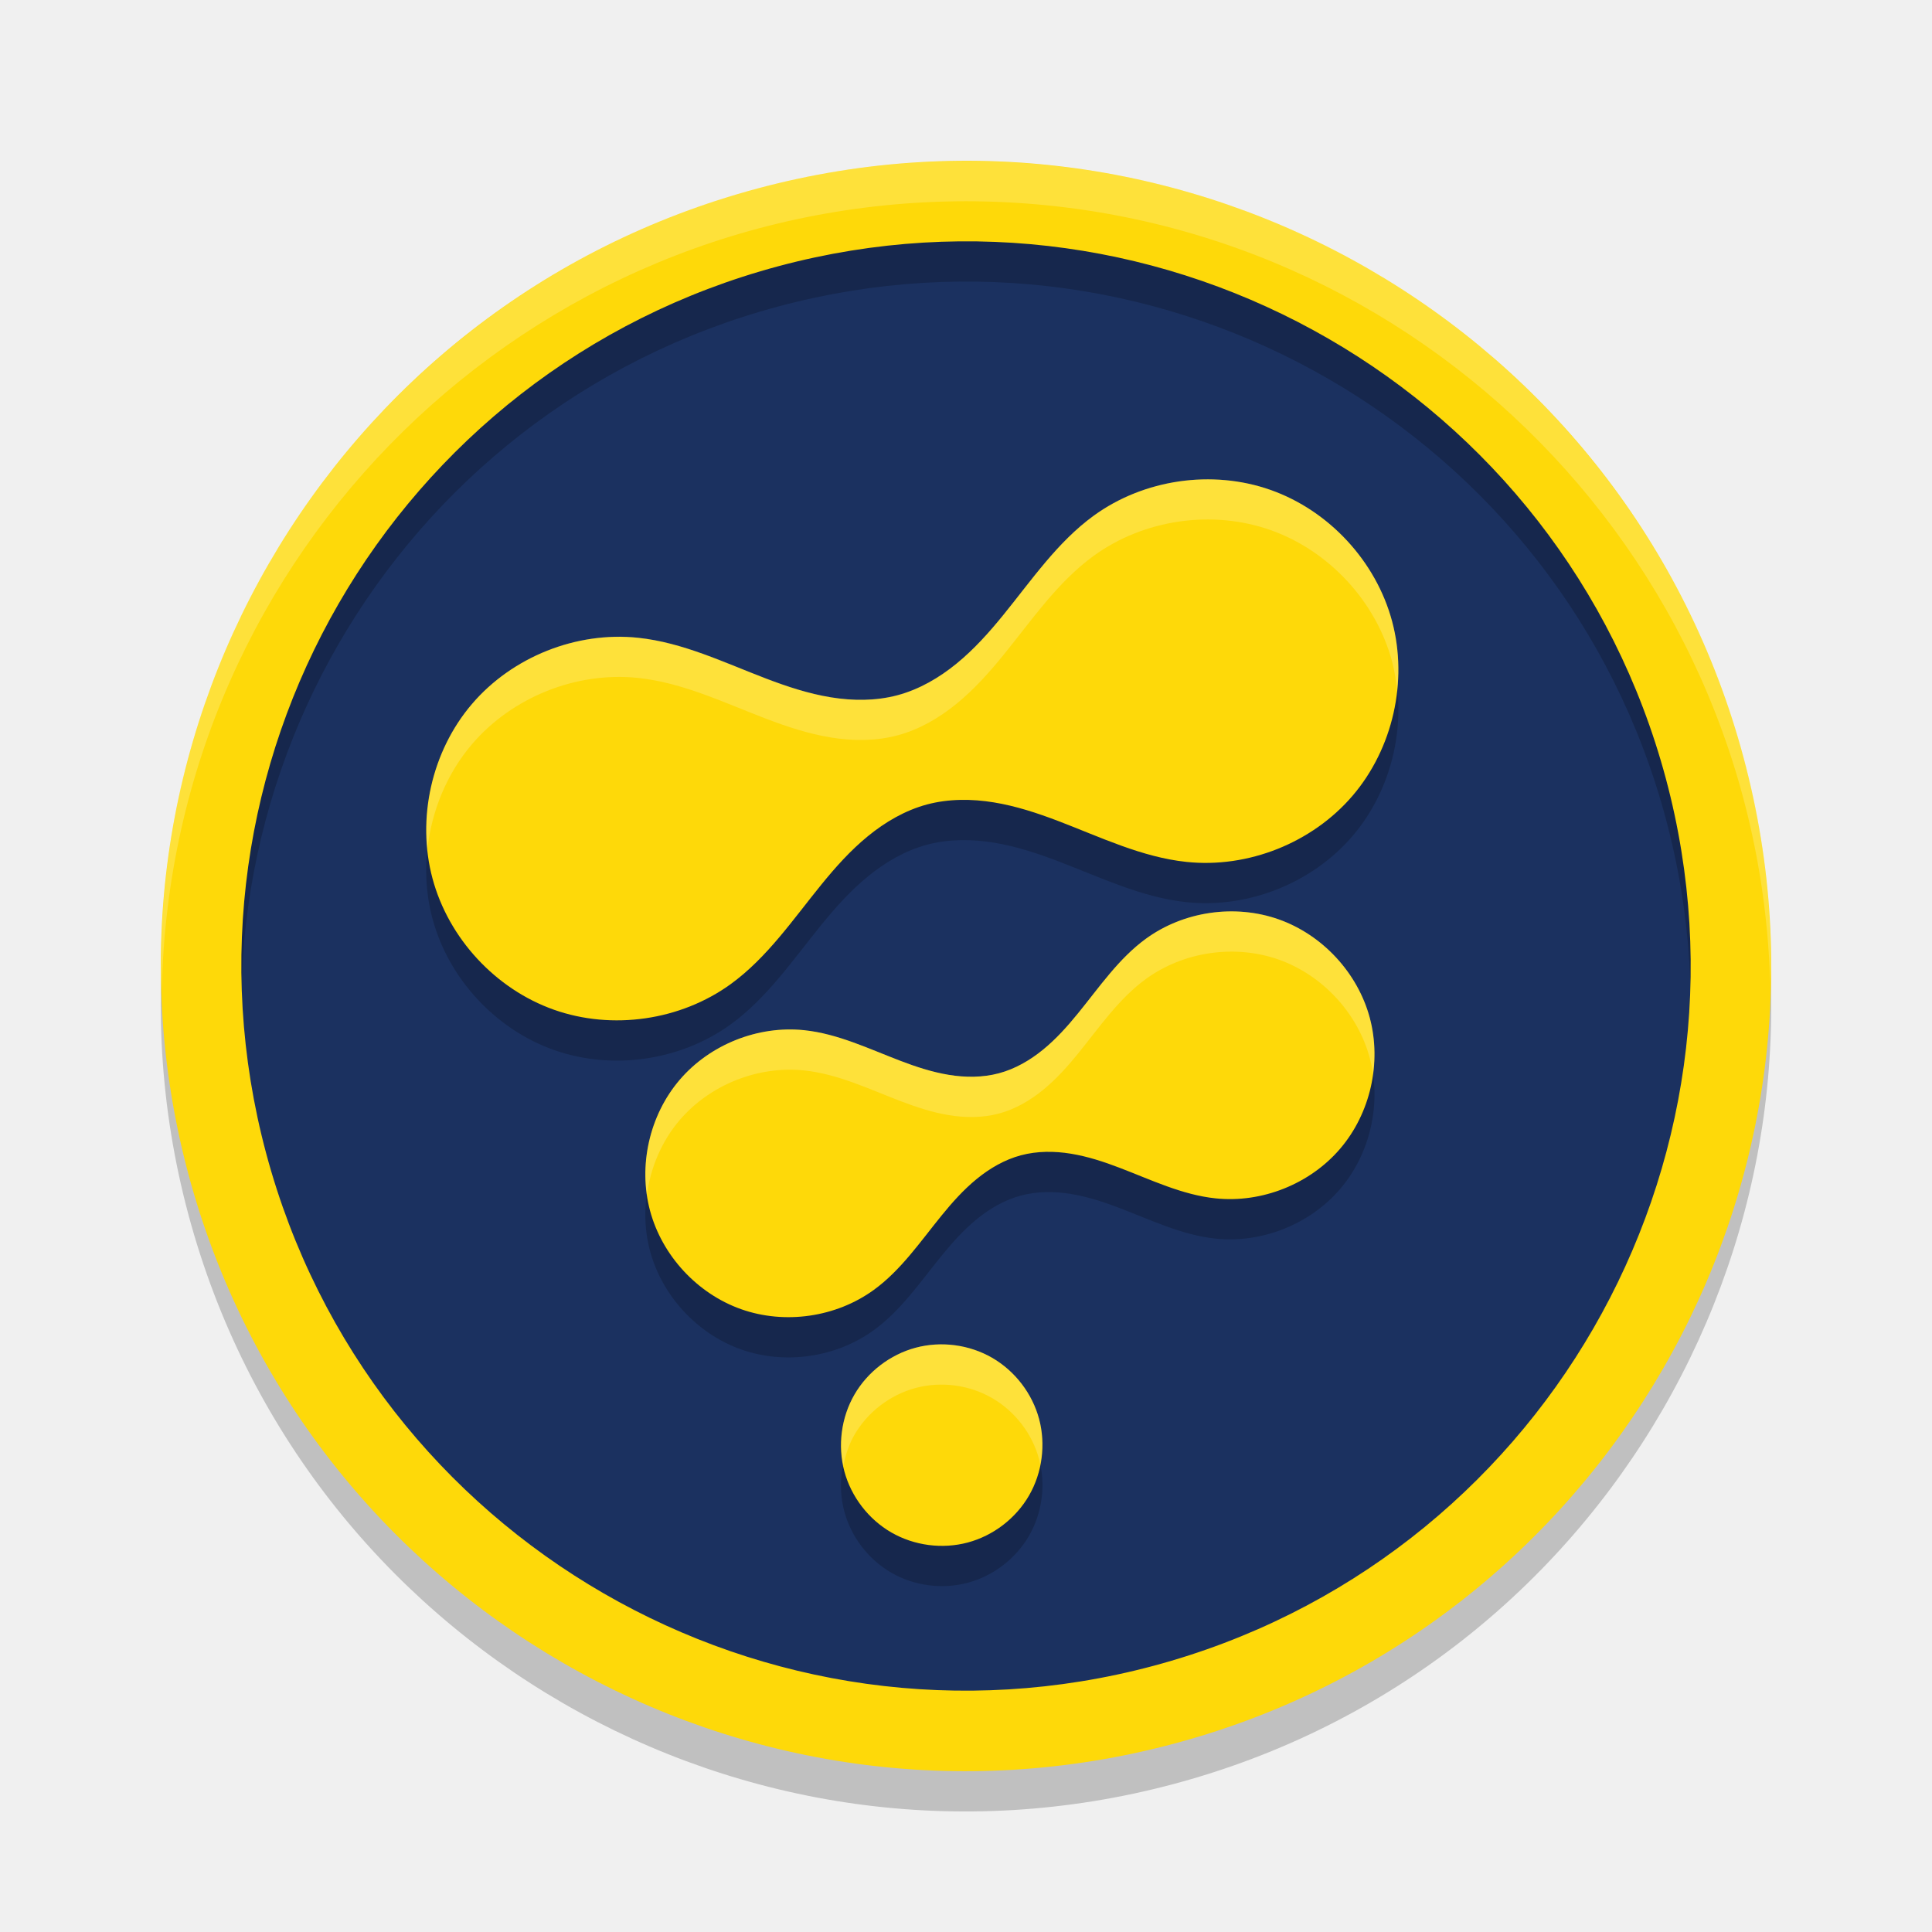
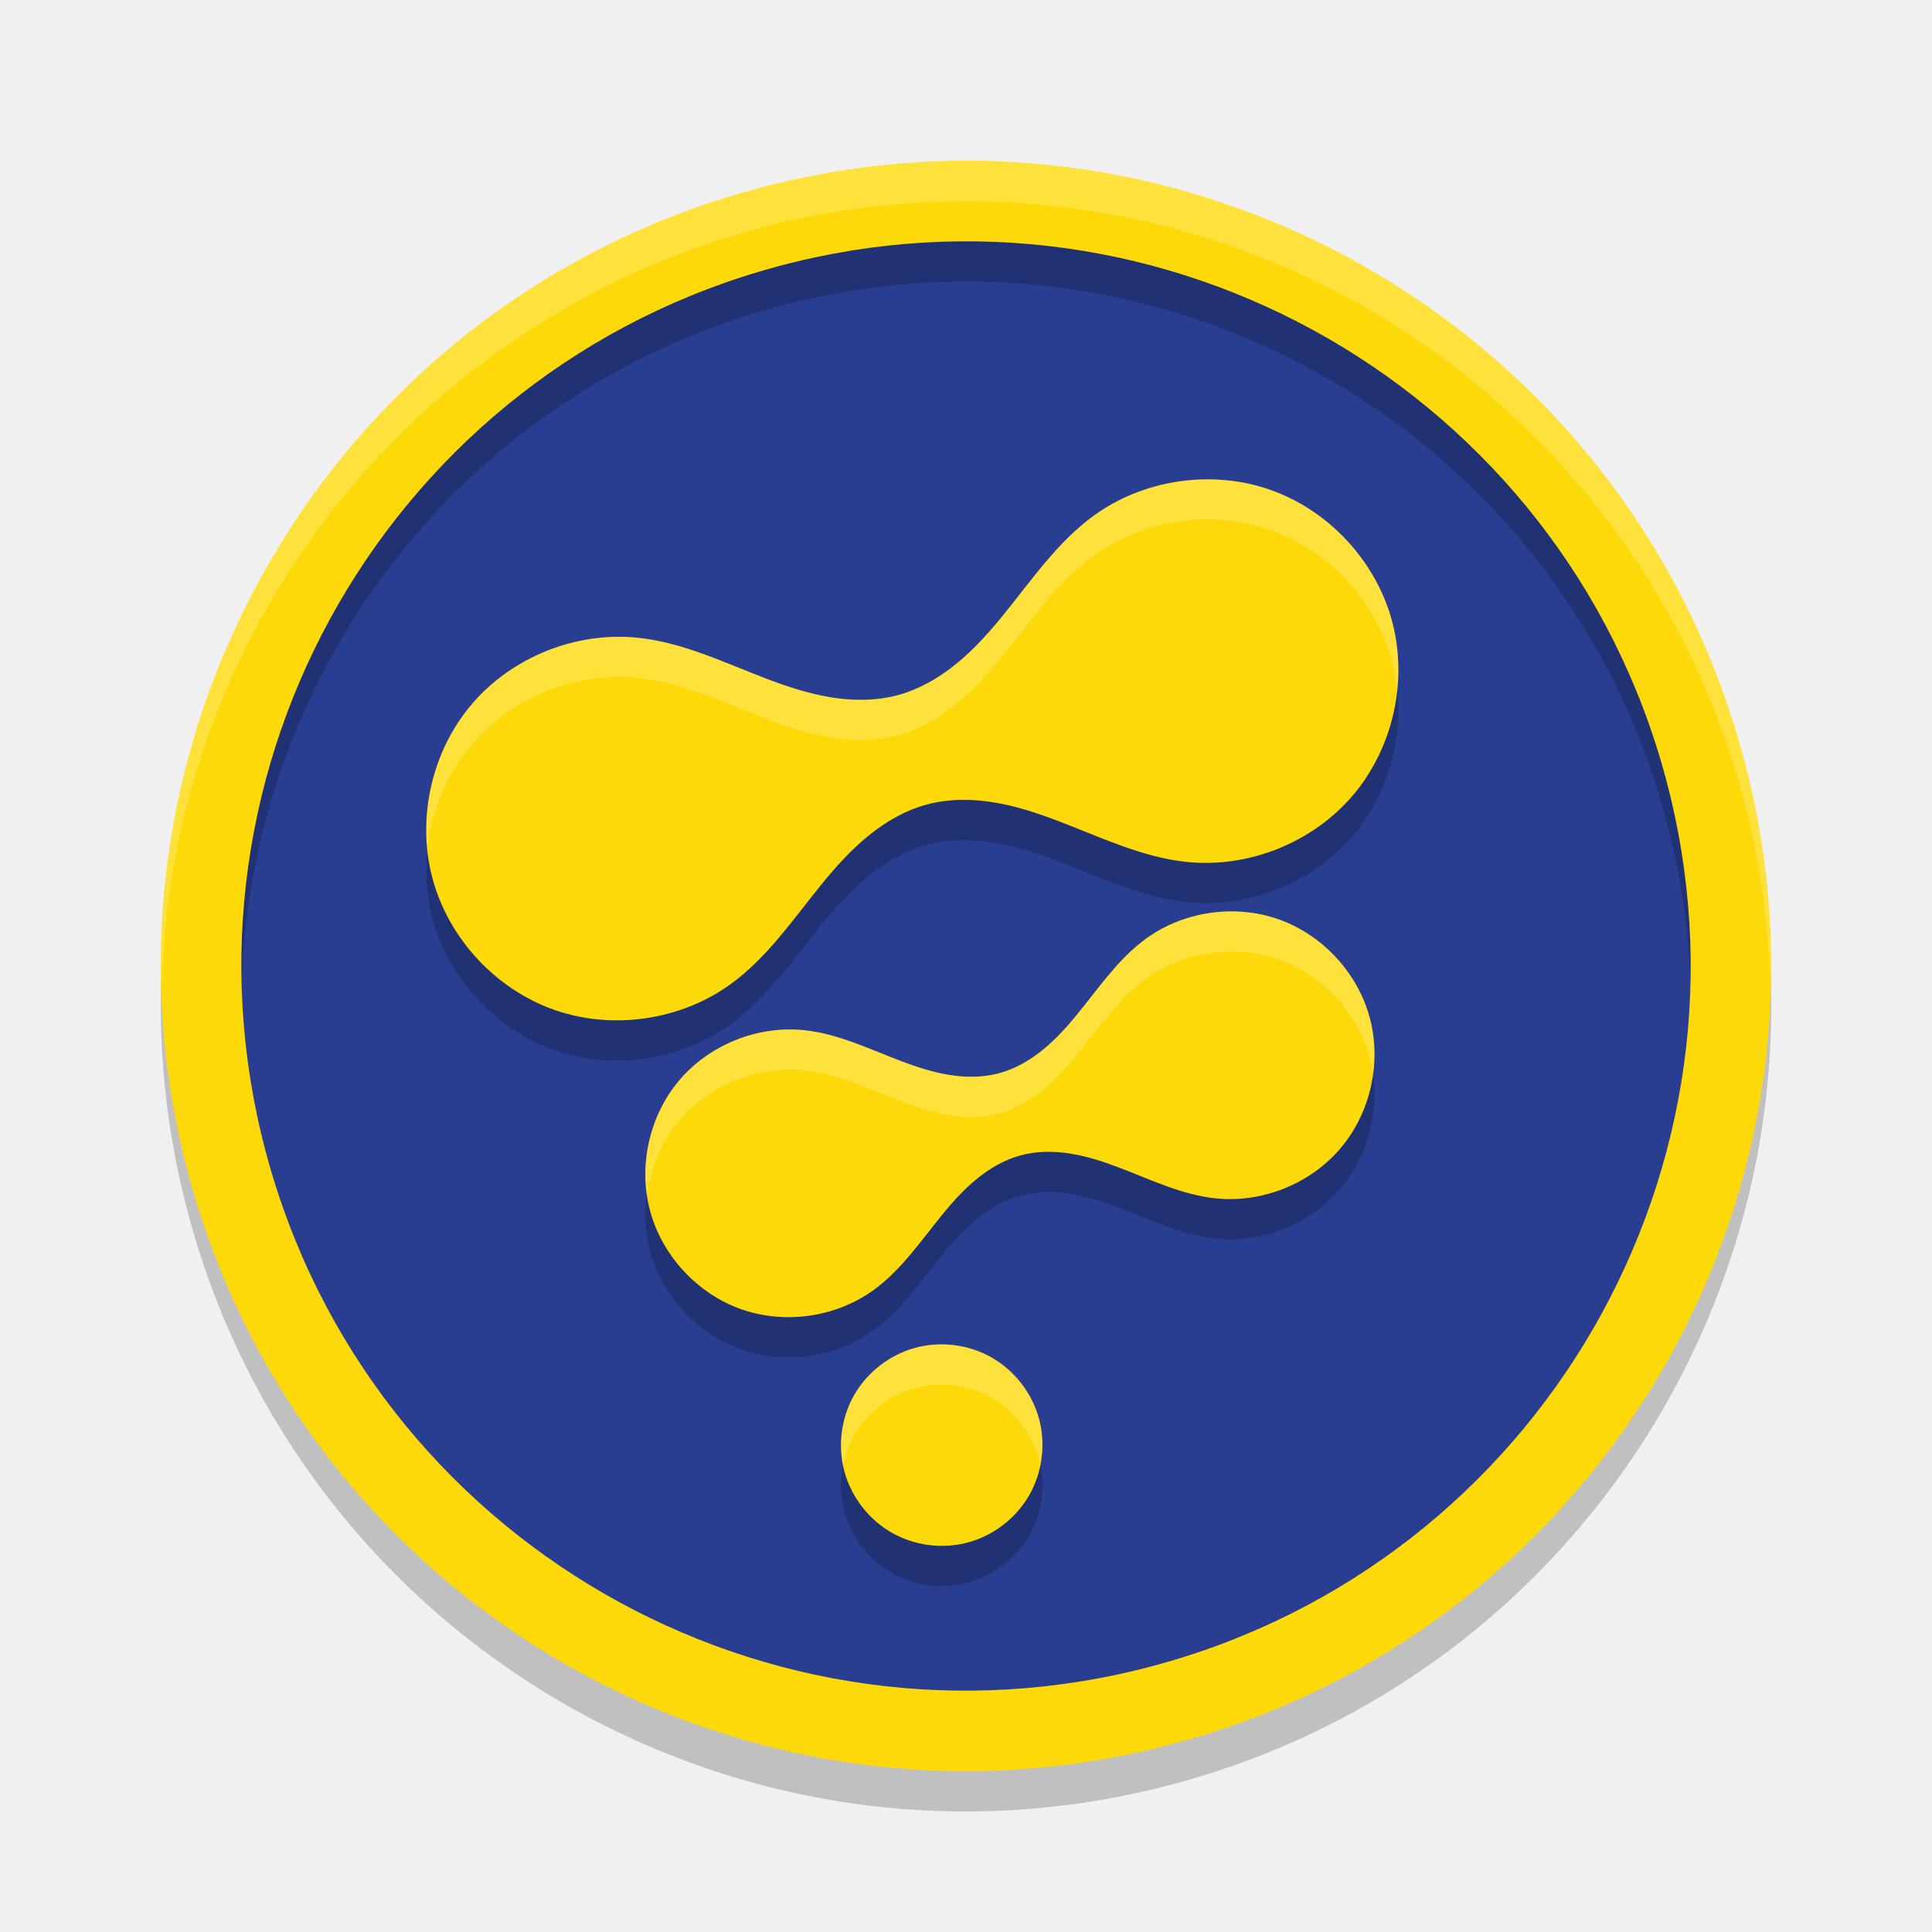
<svg xmlns="http://www.w3.org/2000/svg" width="48" height="48" version="1.1" viewBox="0 0 48 48">
  <g>
-     <circle style="fill:#1b3160" cx="16.971" cy="29.394" r="19" transform="rotate(-15)" />
+     <circle style="fill:#293e91" cx="16.971" cy="29.394" r="19" transform="rotate(-15)" />
    <path d="m 22.748,34.484 c -0.633,0.17 -1.193,0.599 -1.521,1.167 -0.328,0.568 -0.42,1.267 -0.25,1.901 0.17,0.633 0.599,1.193 1.167,1.521 0.568,0.328 1.267,0.42 1.901,0.25 0.633,-0.17 1.193,-0.599 1.521,-1.167 0.328,-0.568 0.42,-1.267 0.25,-1.901 -0.17,-0.633 -0.599,-1.193 -1.167,-1.521 -0.568,-0.328 -1.267,-0.42 -1.901,-0.25 z M 30.201,30.773 c 1.149,0.121 2.345,-0.356 3.095,-1.234 0.751,-0.878 1.035,-2.134 0.736,-3.25 -0.299,-1.116 -1.173,-2.061 -2.262,-2.447 -1.089,-0.386 -2.363,-0.201 -3.298,0.479 -0.677,0.492 -1.157,1.202 -1.686,1.851 -0.264,0.325 -0.545,0.639 -0.869,0.904 -0.324,0.265 -0.694,0.481 -1.099,0.589 -0.404,0.108 -0.833,0.107 -1.246,0.039 -0.413,-0.068 -0.813,-0.199 -1.205,-0.349 -0.782,-0.298 -1.553,-0.673 -2.386,-0.76 -1.149,-0.121 -2.345,0.356 -3.095,1.234 -0.751,0.878 -1.035,2.134 -0.736,3.25 0.299,1.116 1.173,2.061 2.262,2.447 1.089,0.386 2.363,0.201 3.298,-0.479 0.677,-0.492 1.157,-1.202 1.686,-1.851 0.264,-0.325 0.545,-0.639 0.869,-0.904 0.324,-0.265 0.694,-0.481 1.099,-0.589 0.404,-0.108 0.833,-0.107 1.246,-0.039 0.413,0.068 0.813,0.199 1.205,0.349 0.782,0.298 1.553,0.673 2.386,0.76 z m -0.723,-8.359 c 1.532,0.162 3.126,-0.474 4.127,-1.645 1.001,-1.171 1.38,-2.845 0.981,-4.333 -0.399,-1.488 -1.564,-2.748 -3.016,-3.262 -1.452,-0.514 -3.151,-0.267 -4.397,0.639 -0.903,0.657 -1.543,1.602 -2.248,2.469 -0.352,0.433 -0.726,0.852 -1.159,1.205 -0.432,0.353 -0.926,0.641 -1.465,0.786 -0.539,0.144 -1.11,0.142 -1.661,0.052 -0.551,-0.09 -1.084,-0.266 -1.606,-0.465 -1.043,-0.398 -2.07,-0.897 -3.181,-1.014 -1.532,-0.162 -3.126,0.474 -4.127,1.645 -1.001,1.171 -1.38,2.845 -0.981,4.333 0.399,1.488 1.564,2.748 3.016,3.262 1.452,0.514 3.151,0.267 4.397,-0.639 0.903,-0.657 1.543,-1.602 2.248,-2.469 0.352,-0.433 0.726,-0.852 1.159,-1.205 0.432,-0.353 0.926,-0.641 1.465,-0.786 0.539,-0.144 1.11,-0.142 1.661,-0.052 0.551,0.09 1.084,0.266 1.606,0.465 1.043,0.398 2.07,0.897 3.181,1.014 z" style="opacity:0.2" />
    <path style="fill:#fed909" d="m 22.748,33.484 c -0.633,0.17 -1.193,0.599 -1.521,1.167 -0.328,0.568 -0.42,1.267 -0.25,1.901 0.17,0.633 0.599,1.193 1.167,1.521 0.568,0.328 1.267,0.42 1.901,0.25 0.633,-0.17 1.193,-0.599 1.521,-1.167 0.328,-0.568 0.42,-1.267 0.25,-1.901 -0.17,-0.633 -0.599,-1.193 -1.167,-1.521 -0.568,-0.328 -1.267,-0.42 -1.901,-0.25 z M 30.201,29.773 c 1.149,0.121 2.345,-0.356 3.095,-1.234 0.751,-0.878 1.035,-2.134 0.736,-3.25 -0.299,-1.116 -1.173,-2.061 -2.262,-2.447 -1.089,-0.386 -2.363,-0.201 -3.298,0.479 -0.677,0.492 -1.157,1.202 -1.686,1.851 -0.264,0.325 -0.545,0.639 -0.869,0.904 -0.324,0.265 -0.694,0.481 -1.099,0.589 -0.404,0.108 -0.833,0.107 -1.246,0.039 -0.413,-0.068 -0.813,-0.199 -1.205,-0.349 -0.782,-0.298 -1.553,-0.673 -2.386,-0.76 -1.149,-0.121 -2.345,0.356 -3.095,1.234 -0.751,0.878 -1.035,2.134 -0.736,3.25 0.299,1.116 1.173,2.061 2.262,2.447 1.089,0.386 2.363,0.201 3.298,-0.479 0.677,-0.492 1.157,-1.202 1.686,-1.851 0.264,-0.325 0.545,-0.639 0.869,-0.904 0.324,-0.265 0.694,-0.481 1.099,-0.589 0.404,-0.108 0.833,-0.107 1.246,-0.039 0.413,0.068 0.813,0.199 1.205,0.349 0.782,0.298 1.553,0.673 2.386,0.76 z m -0.723,-8.359 c 1.532,0.162 3.126,-0.474 4.127,-1.645 1.001,-1.171 1.38,-2.845 0.981,-4.333 -0.399,-1.488 -1.564,-2.748 -3.016,-3.262 -1.452,-0.514 -3.151,-0.267 -4.397,0.639 -0.903,0.657 -1.543,1.602 -2.248,2.469 -0.352,0.433 -0.726,0.852 -1.159,1.205 -0.432,0.353 -0.926,0.641 -1.465,0.786 -0.539,0.144 -1.11,0.142 -1.661,0.052 -0.551,-0.09 -1.084,-0.266 -1.606,-0.465 -1.043,-0.398 -2.07,-0.897 -3.181,-1.014 -1.532,-0.162 -3.126,0.474 -4.127,1.645 -1.001,1.171 -1.38,2.845 -0.981,4.333 0.399,1.488 1.564,2.748 3.016,3.262 1.452,0.514 3.151,0.267 4.397,-0.639 0.903,-0.657 1.543,-1.602 2.248,-2.469 0.352,-0.433 0.726,-0.852 1.159,-1.205 0.432,-0.353 0.926,-0.641 1.465,-0.786 0.539,-0.144 1.11,-0.142 1.661,-0.052 0.551,0.09 1.084,0.266 1.606,0.465 1.043,0.398 2.07,0.897 3.181,1.014 z" />
    <path d="M 41.387,20.341 A 18,18 0 0 0 19.341,7.613 18,18 0 0 0 6.613,29.659 18,18 0 0 0 28.659,42.387 18,18 0 0 0 41.387,20.341 Z m 1.932,-0.518 A 20,20 0 0 1 29.176,44.319 20,20 0 0 1 4.681,30.176 20,20 0 0 1 18.824,5.681 20,20 0 0 1 43.319,19.824 Z" style="opacity:0.2" />
    <path style="fill:#fed909" d="M 34.971,29.394 A 18,18 0 0 0 16.971,11.394 18,18 0 0 0 -1.029,29.394 18,18 0 0 0 16.971,47.394 18,18 0 0 0 34.971,29.394 Z m 2,0 A 20,20 0 0 1 16.971,49.394 20,20 0 0 1 -3.029,29.394 20,20 0 0 1 16.971,9.394 20,20 0 0 1 36.971,29.394 Z" transform="rotate(-15)" />
    <path style="opacity:0.2;fill:#ffffff" d="M 24 4 A 20 20 0 0 0 4 24 A 20 20 0 0 0 4.021 24.582 A 20 20 0 0 1 24 5 A 20 20 0 0 1 43.979 24.418 A 20 20 0 0 0 44 24 A 20 20 0 0 0 24 4 z" />
    <path style="fill:#ffffff;opacity:0.2" d="m 29.869,11.91 c -0.962,0.026 -1.918,0.334 -2.697,0.9 -0.903,0.657 -1.542,1.603 -2.246,2.469 -0.352,0.433 -0.728,0.852 -1.16,1.205 -0.432,0.353 -0.926,0.641 -1.465,0.785 -0.539,0.144 -1.109,0.143 -1.66,0.053 -0.551,-0.09 -1.086,-0.266 -1.607,-0.465 -1.043,-0.398 -2.069,-0.897 -3.18,-1.014 -1.532,-0.162 -3.126,0.475 -4.127,1.646 -0.84,0.984 -1.236,2.321 -1.107,3.605 0.104,-0.953 0.485,-1.876 1.107,-2.605 1.001,-1.171 2.595,-1.808 4.127,-1.646 1.11,0.117 2.136,0.616 3.18,1.014 0.522,0.199 1.056,0.375 1.607,0.465 0.551,0.09 1.121,0.092 1.66,-0.053 0.539,-0.144 1.033,-0.432 1.465,-0.785 0.432,-0.353 0.808,-0.772 1.16,-1.205 0.705,-0.866 1.343,-1.812 2.246,-2.469 1.246,-0.906 2.946,-1.153 4.398,-0.639 1.452,0.514 2.617,1.776 3.016,3.264 0.064,0.24 0.101,0.485 0.125,0.732 0.064,-0.58 0.026,-1.169 -0.125,-1.732 C 34.187,13.947 33.023,12.686 31.57,12.172 31.026,11.979 30.446,11.894 29.869,11.91 Z m 0.625,10.734 c -0.721,0.02 -1.437,0.251 -2.021,0.676 -0.677,0.492 -1.157,1.202 -1.686,1.852 -0.264,0.325 -0.545,0.639 -0.869,0.904 -0.324,0.265 -0.695,0.481 -1.1,0.59 -0.404,0.108 -0.833,0.107 -1.246,0.039 -0.413,-0.068 -0.812,-0.2 -1.203,-0.35 -0.782,-0.298 -1.554,-0.672 -2.387,-0.76 -1.149,-0.121 -2.345,0.356 -3.096,1.234 -0.663,0.776 -0.96,1.847 -0.814,2.855 0.092,-0.679 0.369,-1.334 0.814,-1.855 0.751,-0.878 1.947,-1.356 3.096,-1.234 0.833,0.088 1.604,0.461 2.387,0.76 0.391,0.149 0.79,0.282 1.203,0.35 0.413,0.068 0.842,0.069 1.246,-0.039 0.404,-0.108 0.776,-0.325 1.1,-0.59 0.324,-0.265 0.605,-0.579 0.869,-0.904 0.528,-0.65 1.008,-1.359 1.686,-1.852 0.935,-0.679 2.208,-0.864 3.297,-0.479 1.089,0.386 1.963,1.331 2.262,2.447 0.035,0.13 0.061,0.262 0.08,0.395 0.063,-0.465 0.041,-0.941 -0.08,-1.395 -0.299,-1.116 -1.173,-2.062 -2.262,-2.447 -0.408,-0.145 -0.843,-0.209 -1.275,-0.197 z m -7.262,10.76 c -0.164,0.01 -0.326,0.038 -0.484,0.08 -0.633,0.17 -1.194,0.598 -1.521,1.166 -0.304,0.527 -0.396,1.164 -0.273,1.76 0.053,-0.266 0.138,-0.525 0.273,-0.76 0.328,-0.568 0.888,-0.996 1.521,-1.166 0.633,-0.17 1.332,-0.078 1.9,0.25 0.568,0.328 0.998,0.886 1.168,1.52 0.012,0.046 0.014,0.094 0.023,0.141 0.075,-0.377 0.076,-0.769 -0.023,-1.141 -0.17,-0.633 -0.6,-1.192 -1.168,-1.52 -0.426,-0.246 -0.925,-0.36 -1.416,-0.33 z" />
  </g>
</svg>
